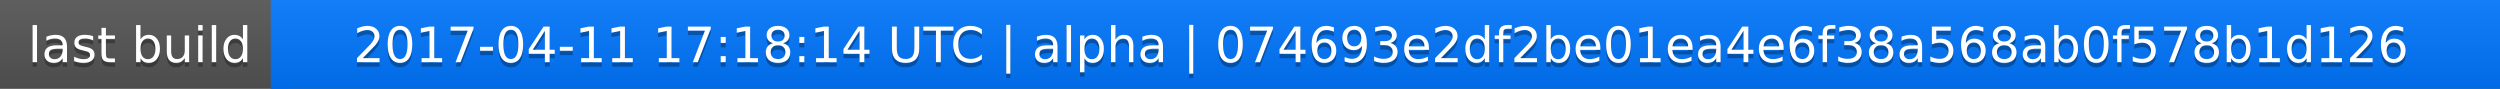
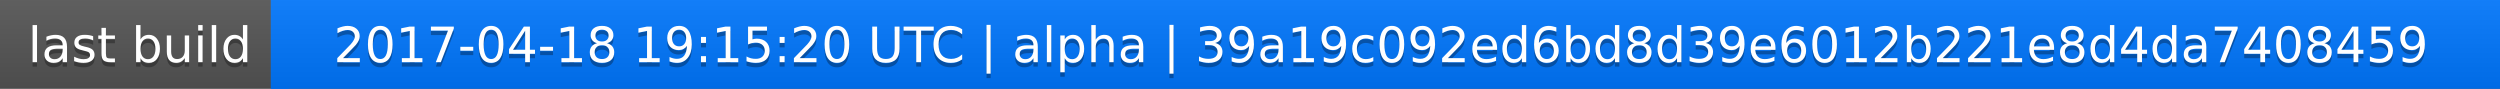
<svg xmlns="http://www.w3.org/2000/svg" width="563" height="20">
  <linearGradient id="a" x2="0" y2="100%">
    <stop offset="0" stop-color="#bbb" stop-opacity=".1" />
    <stop offset="1" stop-opacity=".1" />
  </linearGradient>
  <rect rx="0" width="563" height="20" fill="#555" />
  <rect rx="0" x="61" width="502" height="20" fill="#07f" />
  <path fill="#07f" d="M61 0h4v20h-4z" />
  <rect rx="0" width="563" height="20" fill="url(#a)" />
  <g fill="#fff" text-anchor="middle" font-family="DejaVu Sans,Verdana,Geneva,sans-serif" font-size="11">
    <text x="31.5" y="15" fill="#010101" fill-opacity=".3">last build</text>
    <text x="31.5" y="14">last build</text>
-     <text x="311" y="15" fill="#010101" fill-opacity=".3">2017-04-11 17:18:14 UTC | alpha | 074693e2df2be01ea4e6f38a568ab0f578b1d126</text>
-     <text x="311" y="14">2017-04-11 17:18:14 UTC | alpha | 074693e2df2be01ea4e6f38a568ab0f578b1d126</text>
+     <text x="311" y="15" fill="#010101" fill-opacity=".3">2017-04-18 19:15:20 UTC | alpha | 39a19c092ed6bd8d39e6012b221e8d4da7408459</text>
+     <text x="311" y="14">2017-04-18 19:15:20 UTC | alpha | 39a19c092ed6bd8d39e6012b221e8d4da7408459</text>
  </g>
</svg>
